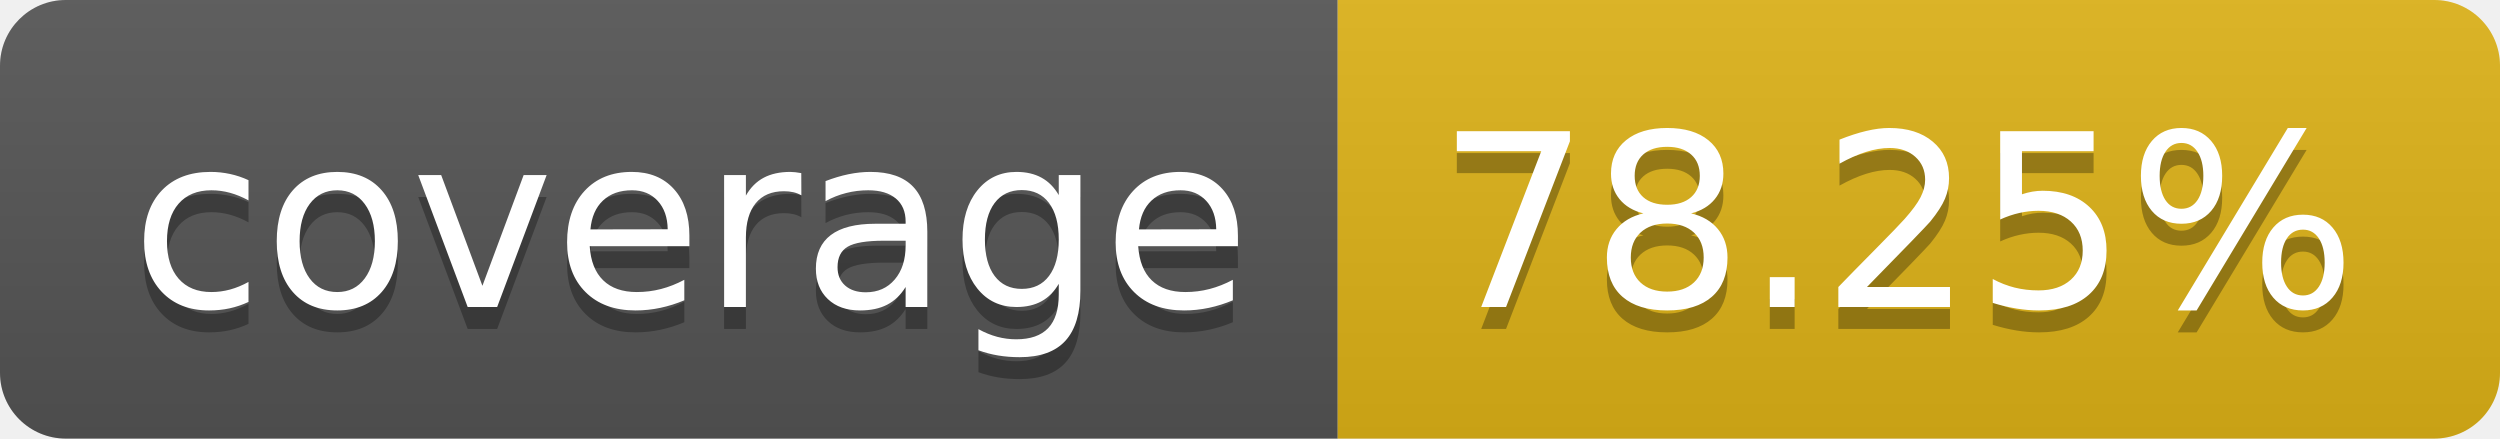
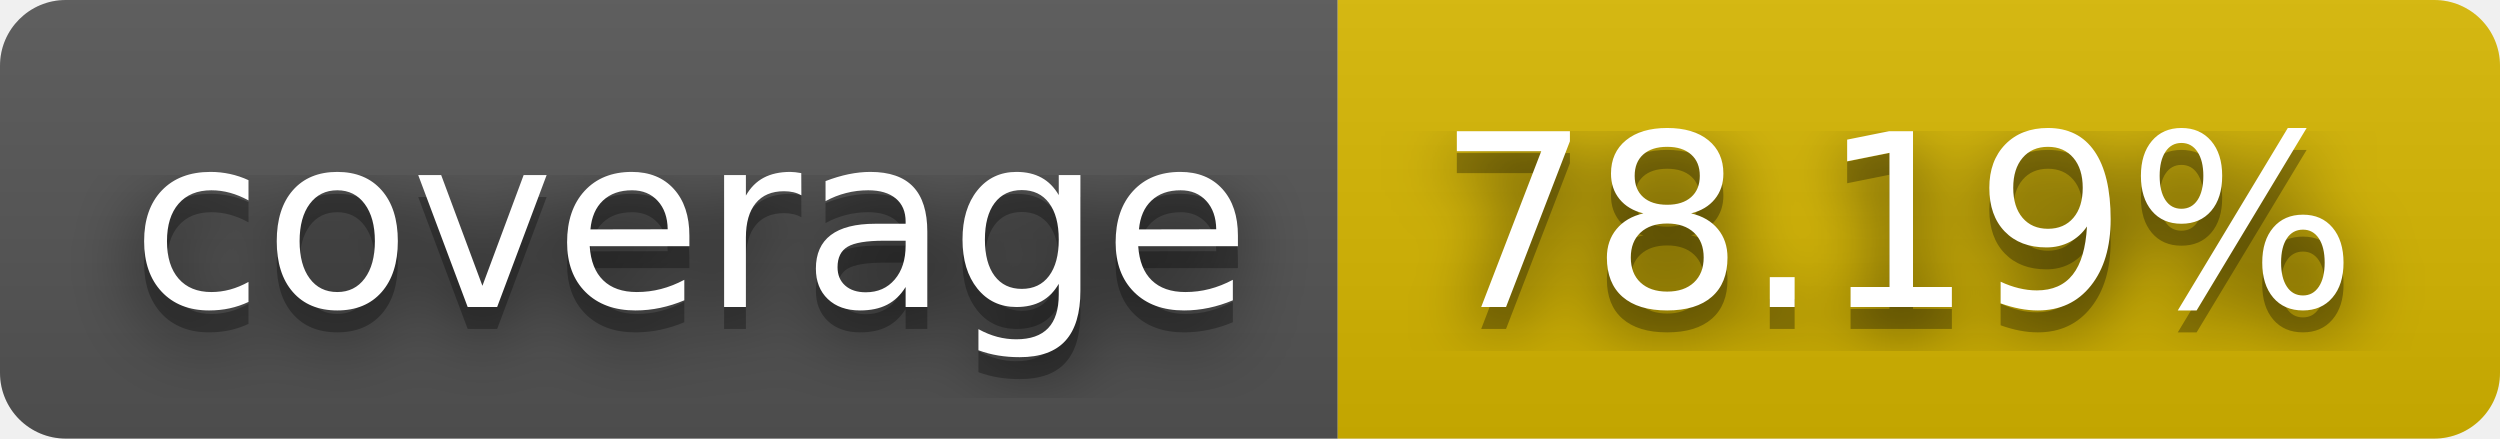
- <svg xmlns="http://www.w3.org/2000/svg" width="114" height="20" role="img" aria-label="coverage: 78.25%">
+ <svg xmlns="http://www.w3.org/2000/svg" width="114" height="20" role="img" aria-label="coverage: 78.19%">
+   <filter id="blur">
+     <feGaussianBlur stdDeviation="16" />
+   </filter>
  <linearGradient id="s" x2="0" y2="100%">
    <stop offset="0" stop-color="#bbb" stop-opacity=".1" />
    <stop offset="1" stop-opacity=".1" />
  </linearGradient>
  <clipPath id="r">
-     <rect width="114" height="20" rx="3" fill="#fff" />
+     <rect width="114" height="20" rx="3" />
  </clipPath>
  <g clip-path="url(#r)">
    <rect width="61" height="20" fill="#555" />
-     <rect x="61" width="53" height="20" fill="#dfb317" />
+     <rect x="61" width="53" height="20" fill="#d8b800" />
    <rect width="114" height="20" fill="url(#s)" />
  </g>
  <g fill="#fff" text-anchor="middle" font-family="Verdana,Geneva,DejaVu Sans,sans-serif" text-rendering="geometricPrecision" font-size="110">
-     <text aria-hidden="true" x="315" y="150" fill="#010101" fill-opacity=".3" transform="scale(.1)" textLength="510">coverage</text>
-     <text x="315" y="140" transform="scale(.1)" fill="#fff" textLength="510">coverage</text>
-     <text aria-hidden="true" x="865" y="150" fill="#010101" fill-opacity=".3" transform="scale(.1)" textLength="430">78.25%</text>
-     <text x="865" y="140" transform="scale(.1)" fill="#fff" textLength="430">78.25%</text>
+     <g transform="scale(.1)">
+       <g aria-hidden="true" fill="#010101">
+         <text x="315" y="150" fill-opacity=".8" filter="url(#blur)" textLength="510">coverage</text>
+         <text x="315" y="150" fill-opacity=".3" textLength="510">coverage</text>
+       </g>
+       <text x="315" y="140" textLength="510">coverage</text>
+     </g>
+     <g transform="scale(.1)">
+       <g aria-hidden="true" fill="#010101">
+         <text x="865" y="150" fill-opacity=".8" filter="url(#blur)" textLength="430">78.19%</text>
+         <text x="865" y="150" fill-opacity=".3" textLength="430">78.19%</text>
+       </g>
+       <text x="865" y="140" textLength="430">78.19%</text>
+     </g>
  </g>
</svg>
